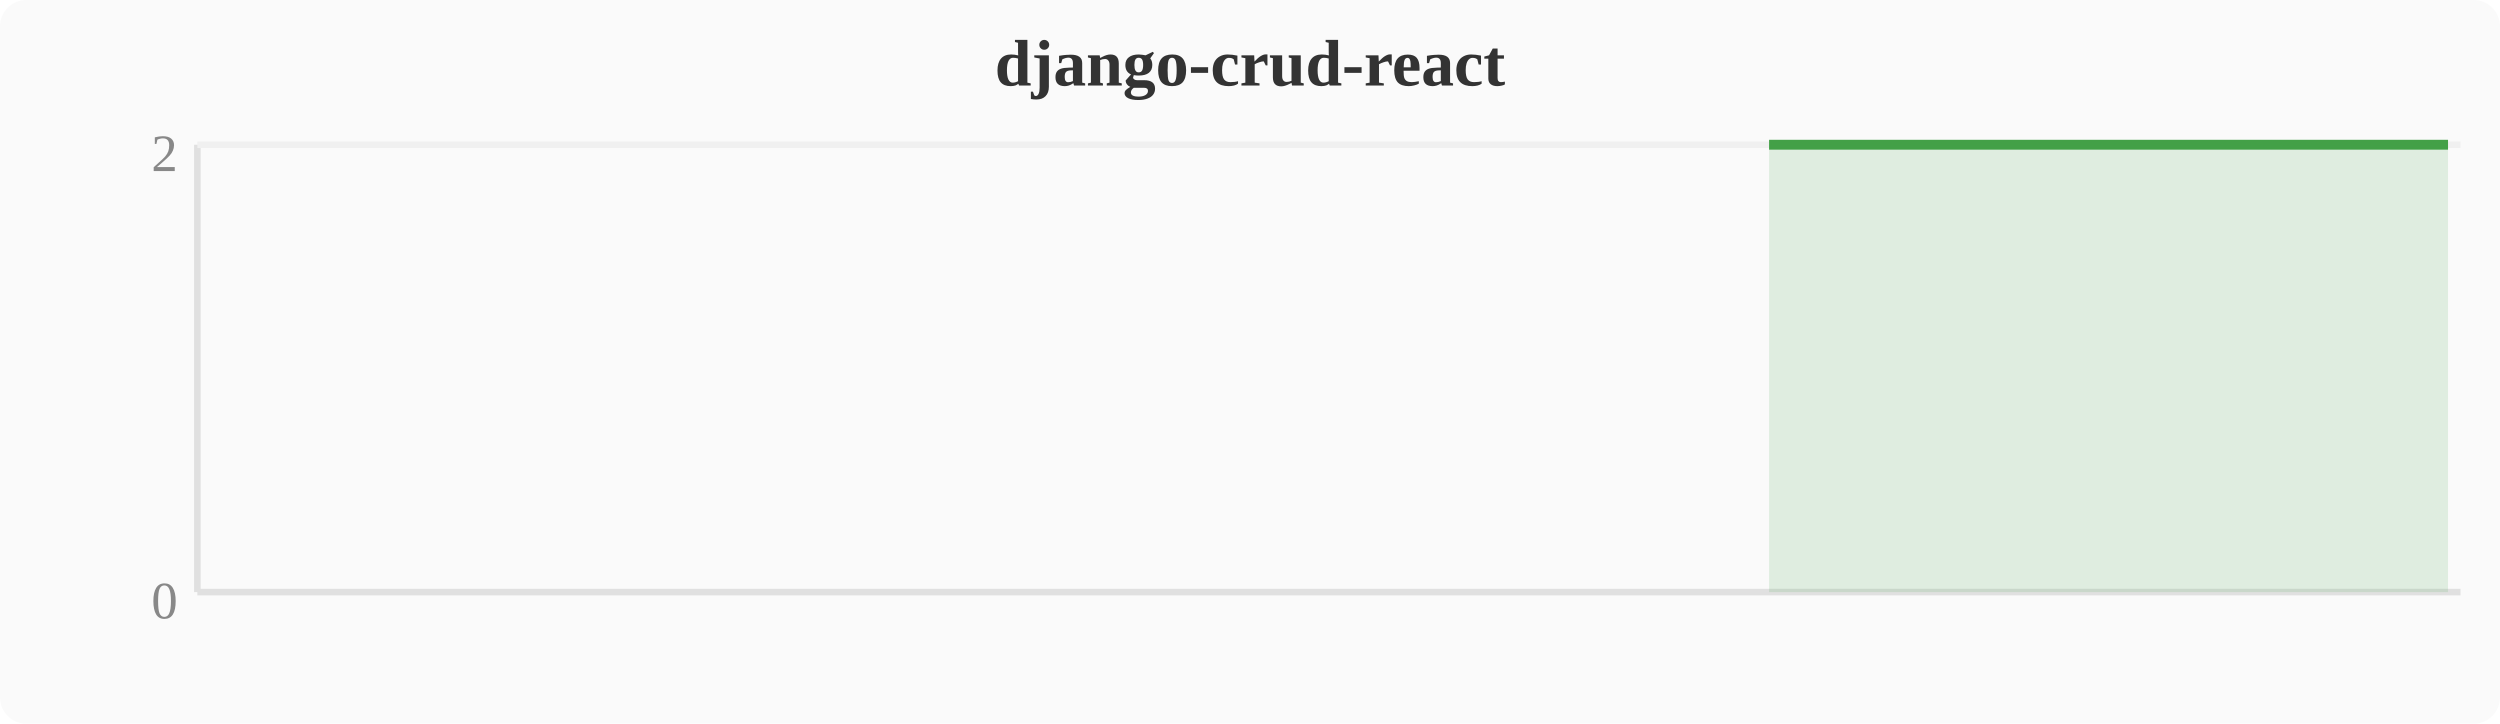
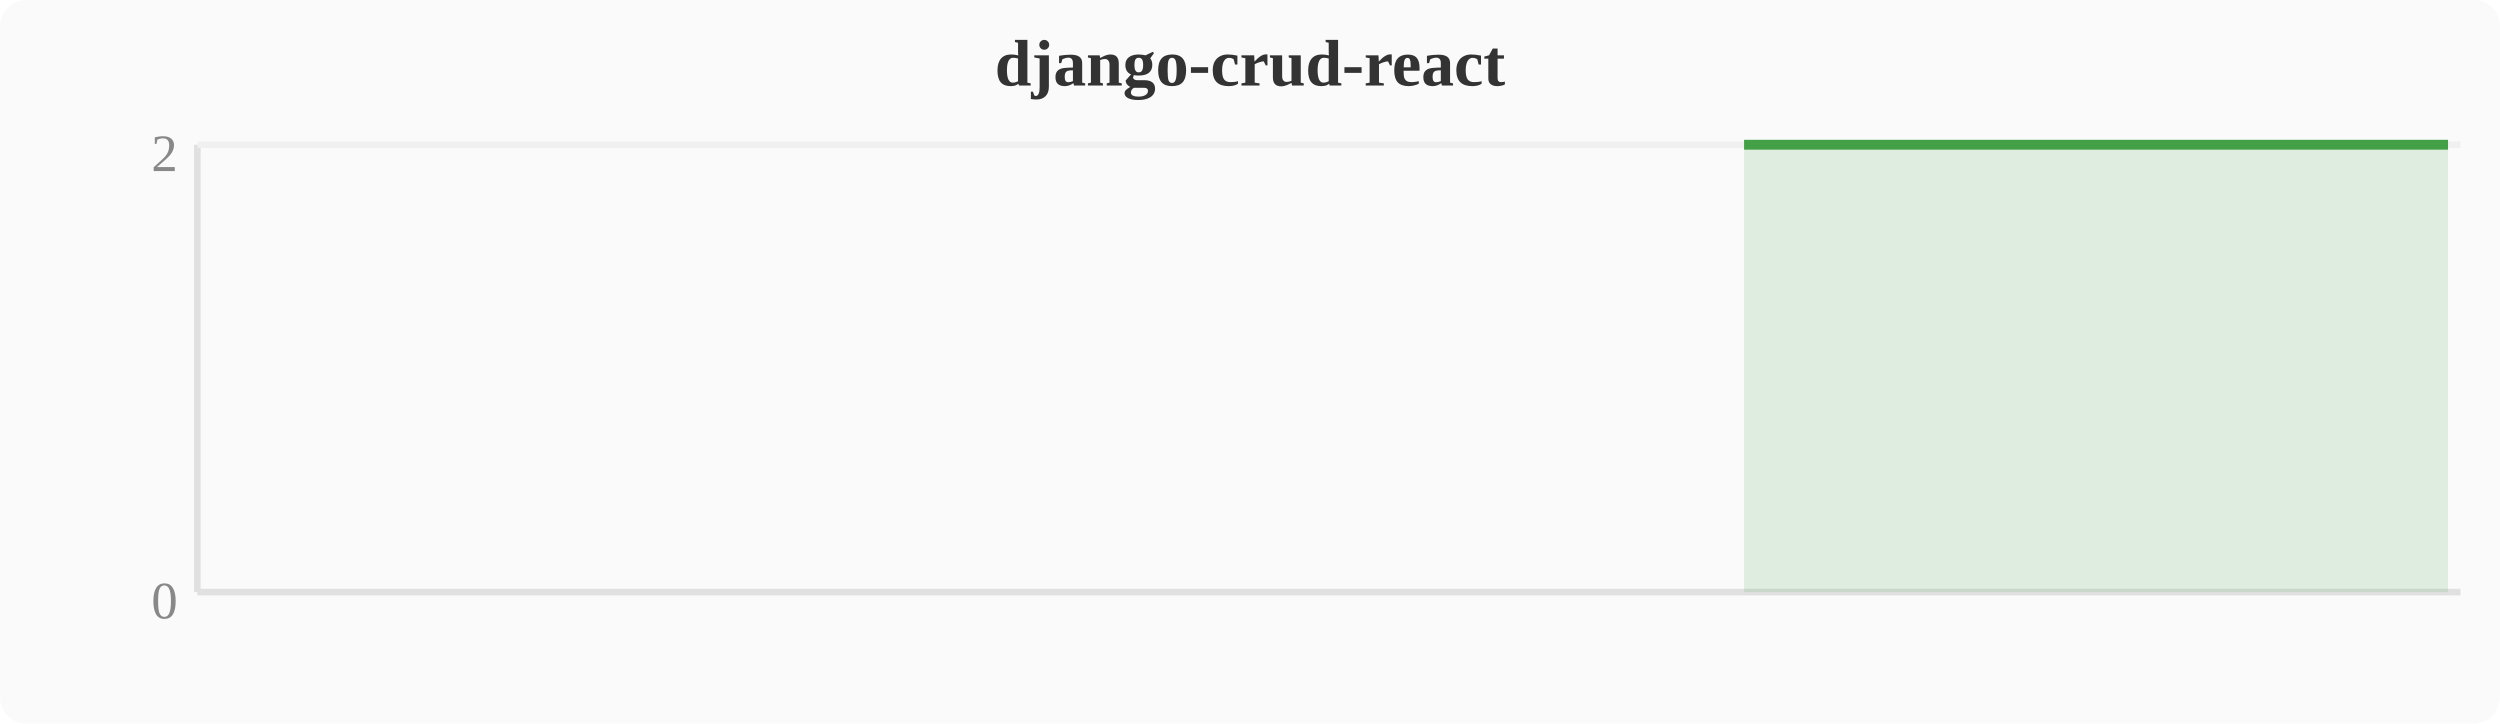
<svg xmlns="http://www.w3.org/2000/svg" width="380" height="110" viewBox="0 0 380 110">
  <rect width="380" height="110" fill="#fafafa" rx="4" />
  <text x="190" y="13" text-anchor="middle" font-size="10" font-weight="bold" fill="#333">django-crud-react</text>
  <line x1="30" y1="22" x2="30" y2="90" stroke="#e0e0e0" stroke-width="1" />
  <line x1="30" y1="90" x2="374" y2="90" stroke="#e0e0e0" stroke-width="1" />
  <line x1="30" y1="22" x2="374" y2="22" stroke="#f0f0f0" stroke-width="1" />
  <text x="27" y="94" text-anchor="end" font-size="8" fill="#888">0</text>
  <text x="27" y="26" text-anchor="end" font-size="8" fill="#888">2</text>
-   <polygon points="268.9,22.0 272.7,22.0 276.5,22.0 280.4,22.0 284.2,22.0 288.0,22.0 291.8,22.0 295.6,22.0 299.5,22.0 303.3,22.0 307.1,22.0 310.9,22.0 314.8,22.0 318.6,22.0 322.4,22.0 326.2,22.0 330.0,22.0 333.9,22.0 337.7,22.0 341.5,22.0 345.3,22.0 349.2,22.0 353.0,22.0 356.8,22.0 360.6,22.0 364.4,22.0 368.3,22.0 372.1,22.0 372.1,90 268.9,90" fill="#43a047" opacity="0.15" />
-   <polyline points="268.9,22.0 272.7,22.0 276.5,22.0 280.4,22.0 284.2,22.0 288.0,22.0 291.8,22.0 295.6,22.0 299.5,22.0 303.3,22.0 307.1,22.0 310.9,22.0 314.8,22.0 318.6,22.0 322.4,22.0 326.2,22.0 330.0,22.0 333.9,22.0 337.7,22.0 341.5,22.0 345.3,22.0 349.2,22.0 353.0,22.0 356.8,22.0 360.6,22.0 364.4,22.0 368.3,22.0 372.1,22.0" fill="none" stroke="#43a047" stroke-width="1.5" stroke-linejoin="round" />
+   <polygon points="265.1,22.0 268.9,22.0 272.7,22.0 276.5,22.0 280.4,22.0 284.2,22.0 288.0,22.0 291.8,22.0 295.6,22.0 299.5,22.0 303.3,22.0 307.1,22.0 310.9,22.0 314.8,22.0 318.6,22.0 322.4,22.0 326.2,22.0 330.0,22.0 333.9,22.0 337.7,22.0 341.5,22.0 345.3,22.0 349.2,22.0 353.0,22.0 356.8,22.0 360.6,22.0 364.4,22.0 368.3,22.0 372.1,22.0 372.1,90 265.1,90" fill="#43a047" opacity="0.15" />
+   <polyline points="265.1,22.0 268.9,22.0 272.7,22.0 276.5,22.0 280.4,22.0 284.2,22.0 288.0,22.0 291.8,22.0 295.6,22.0 299.5,22.0 303.3,22.0 307.1,22.0 310.9,22.0 314.8,22.0 318.6,22.0 322.4,22.0 326.2,22.0 330.0,22.0 333.9,22.0 337.7,22.0 341.5,22.0 345.3,22.0 349.2,22.0 353.0,22.0 356.8,22.0 360.6,22.0 364.4,22.0 368.3,22.0 372.1,22.0" fill="none" stroke="#43a047" stroke-width="1.5" stroke-linejoin="round" />
</svg>
